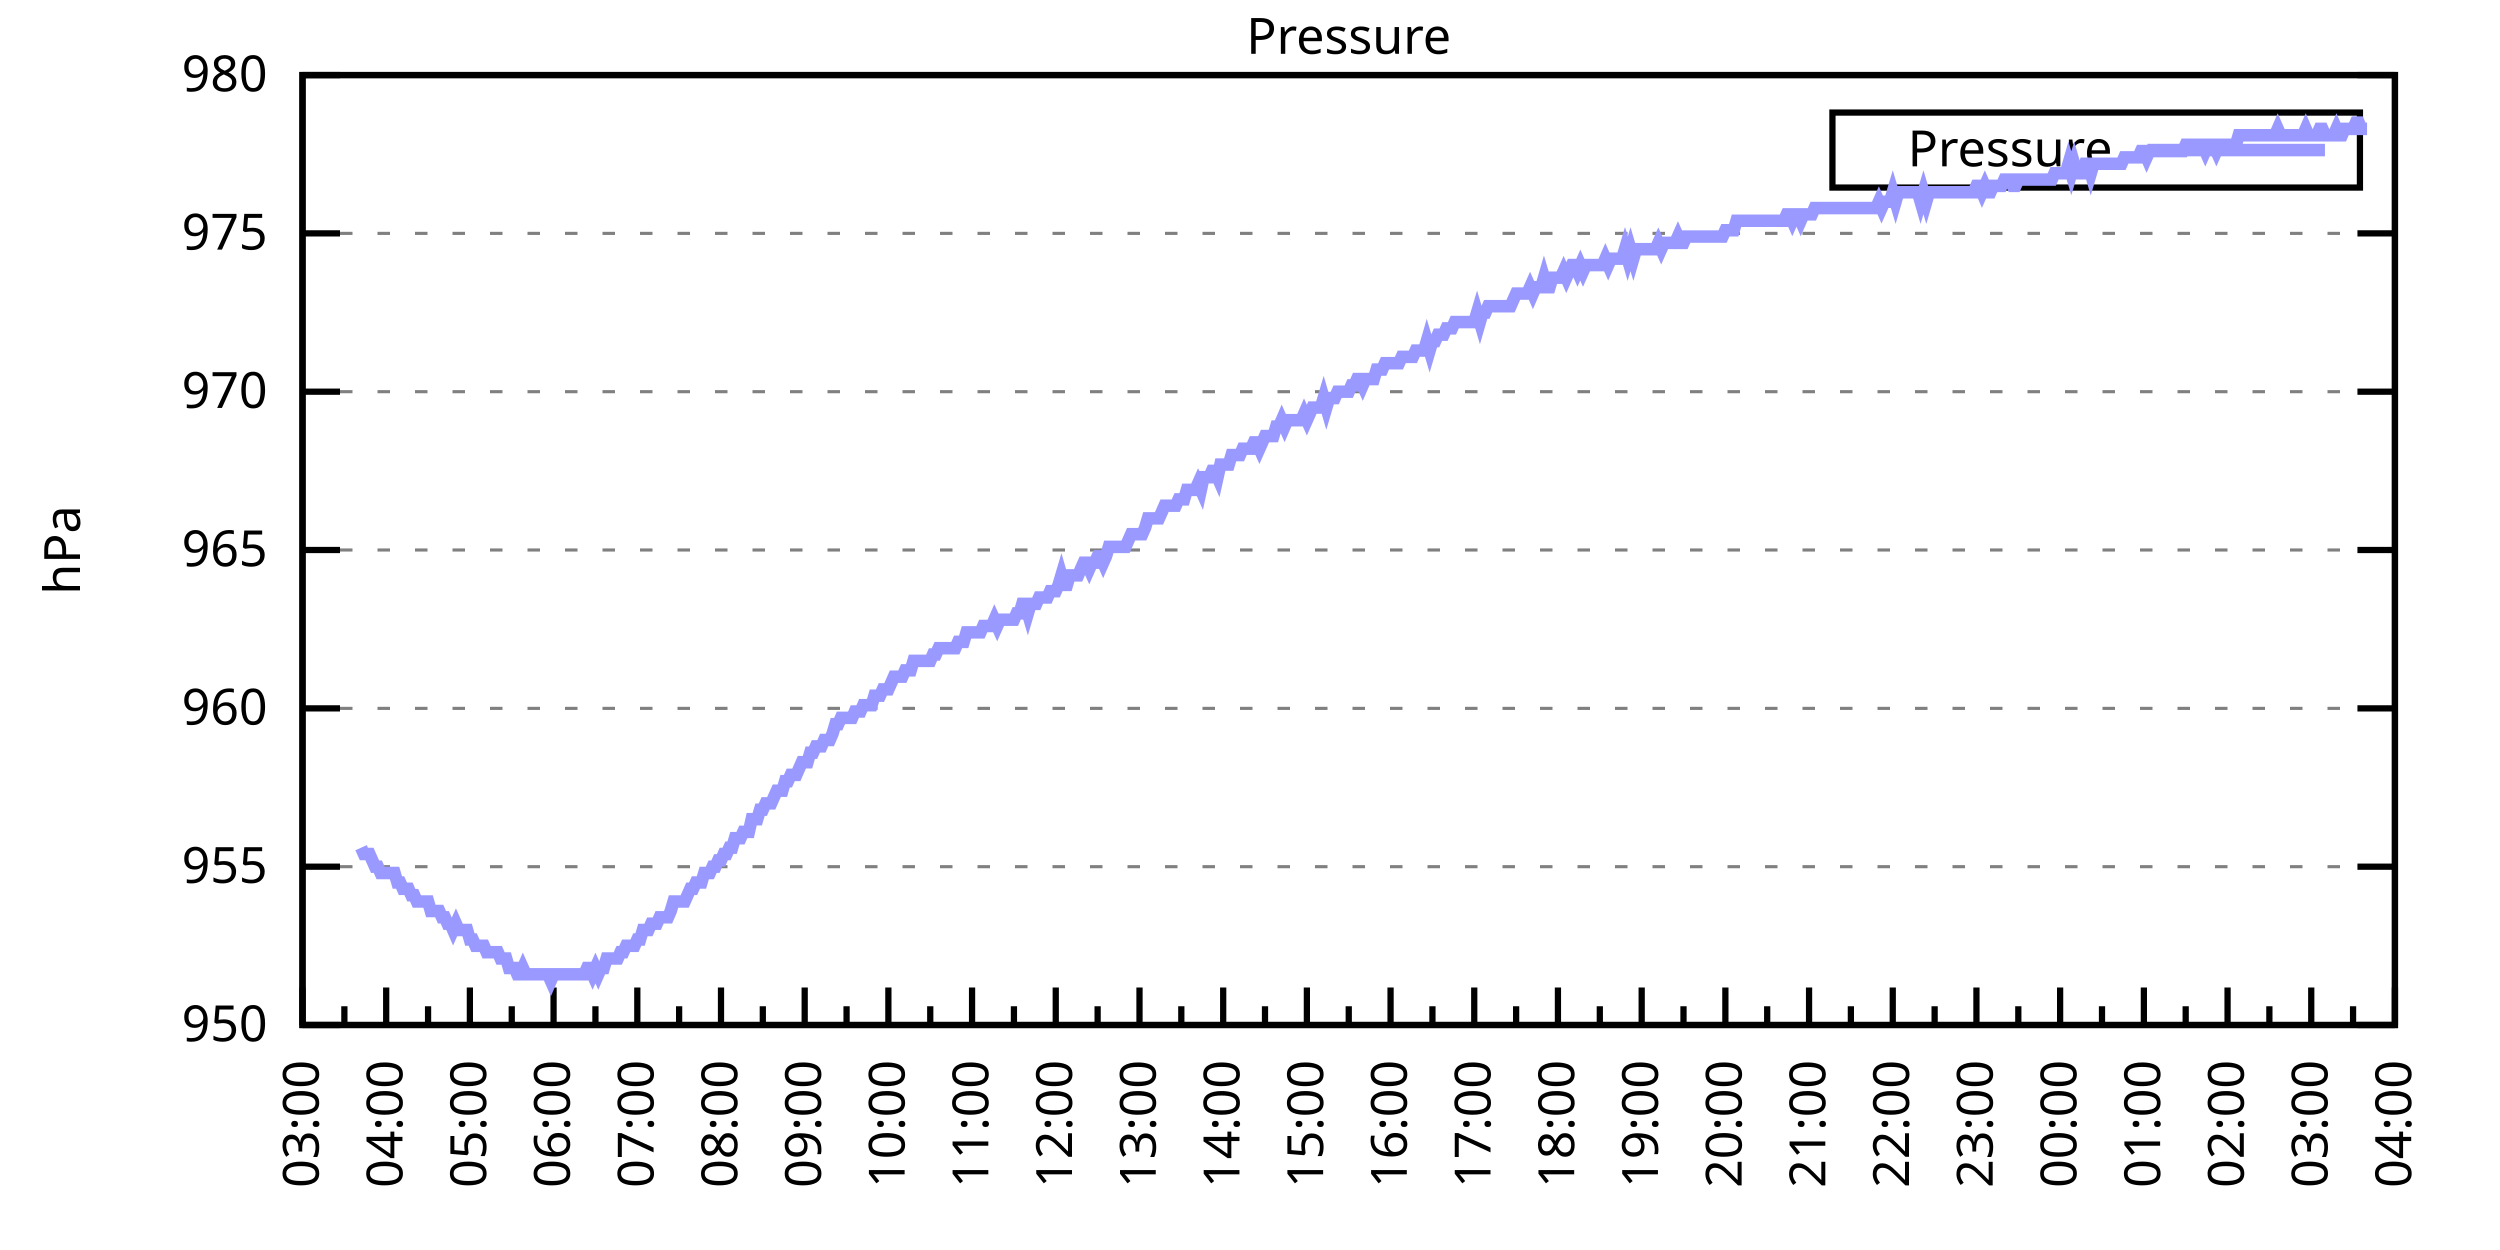
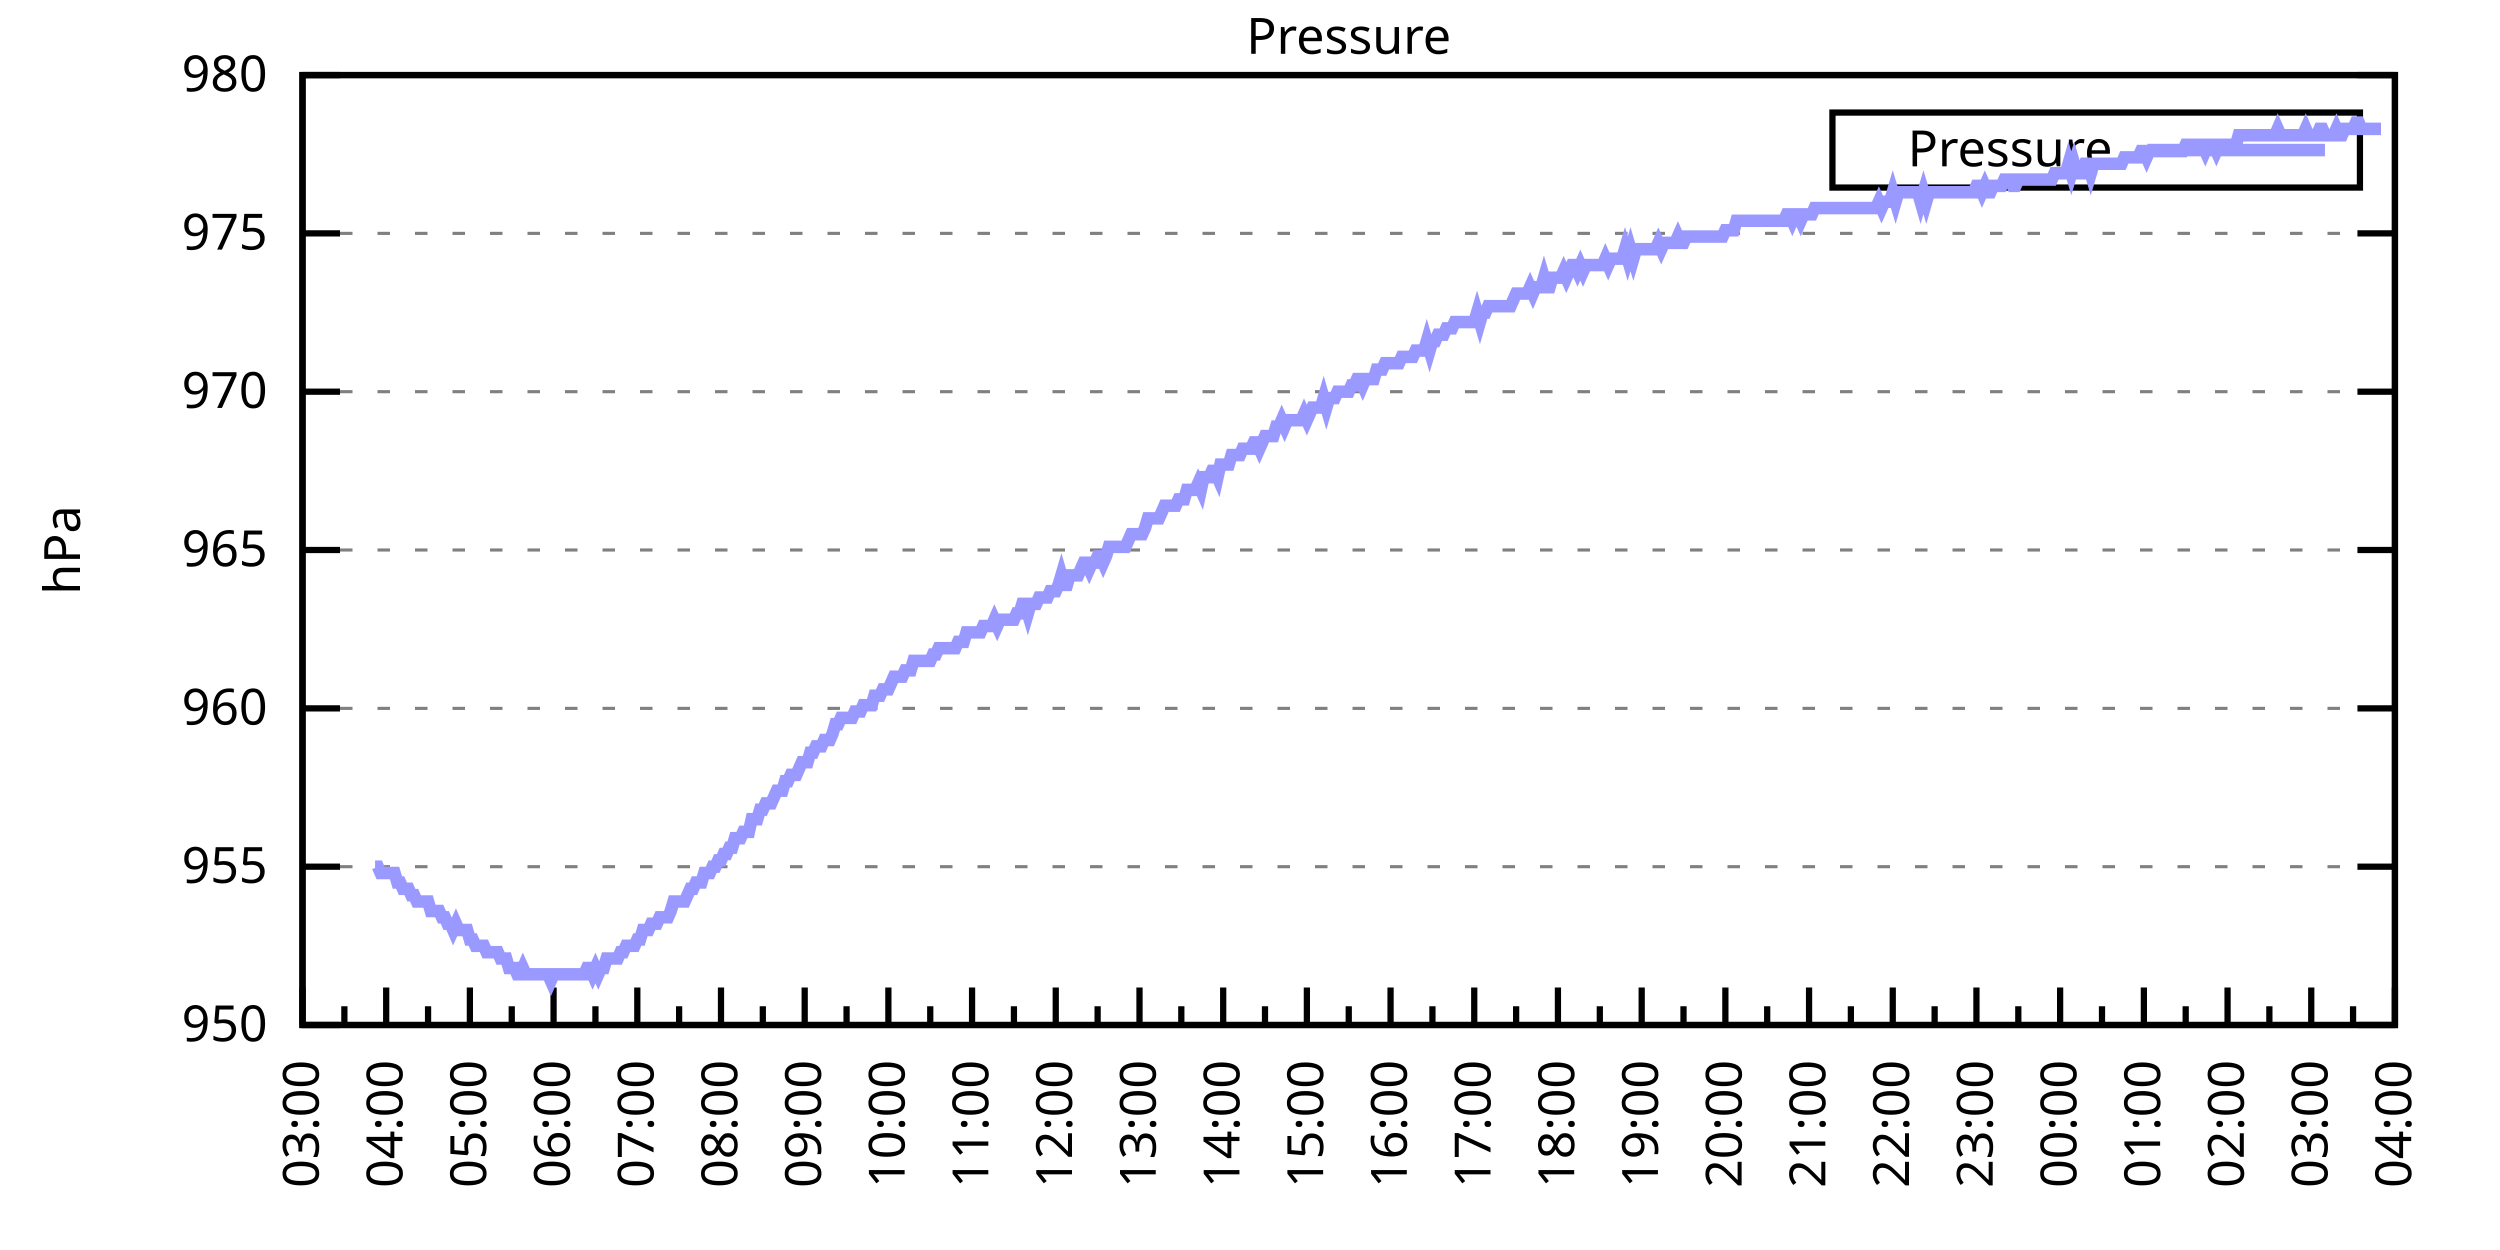
<svg xmlns="http://www.w3.org/2000/svg" xmlns:xlink="http://www.w3.org/1999/xlink" width="400" height="200" viewBox="0 0 400 200">
  <g id="gnuplot_canvas">
    <rect x="0" y="0" width="400" height="200" fill="none" />
    <defs>
      <circle id="gpDot" r="0.5" stroke-width="0.5" stroke="currentColor" />
      <path id="gpPt0" stroke-width="0.333" stroke="currentColor" d="M-1,0 h2 M0,-1 v2" />
      <path id="gpPt1" stroke-width="0.333" stroke="currentColor" d="M-1,-1 L1,1 M1,-1 L-1,1" />
      <path id="gpPt2" stroke-width="0.333" stroke="currentColor" d="M-1,0 L1,0 M0,-1 L0,1 M-1,-1 L1,1 M-1,1 L1,-1" />
      <rect id="gpPt3" stroke-width="0.333" stroke="currentColor" x="-1" y="-1" width="2" height="2" />
      <rect id="gpPt4" stroke-width="0.333" stroke="currentColor" fill="currentColor" x="-1" y="-1" width="2" height="2" />
      <circle id="gpPt5" stroke-width="0.333" stroke="currentColor" cx="0" cy="0" r="1" />
      <use xlink:href="#gpPt5" id="gpPt6" fill="currentColor" stroke="none" />
      <path id="gpPt7" stroke-width="0.333" stroke="currentColor" d="M0,-1.33 L-1.33,0.67 L1.33,0.67 z" />
      <use xlink:href="#gpPt7" id="gpPt8" fill="currentColor" stroke="none" />
      <use xlink:href="#gpPt7" id="gpPt9" stroke="currentColor" transform="rotate(180)" />
      <use xlink:href="#gpPt9" id="gpPt10" fill="currentColor" stroke="none" />
      <use xlink:href="#gpPt3" id="gpPt11" stroke="currentColor" transform="rotate(45)" />
      <use xlink:href="#gpPt11" id="gpPt12" fill="currentColor" stroke="none" />
      <path id="gpPt13" stroke-width="0.333" stroke="currentColor" d="M0,1.330 L1.265,0.411 L0.782,-1.067 L-0.782,-1.076 L-1.265,0.411 z" />
      <use xlink:href="#gpPt13" id="gpPt14" fill="currentColor" stroke="none" />
      <filter id="textbox" filterUnits="objectBoundingBox" x="0" y="0" height="1" width="1">
        <feFlood flood-color="white" flood-opacity="1" result="bgnd" />
        <feComposite in="SourceGraphic" in2="bgnd" operator="atop" />
      </filter>
      <filter id="greybox" filterUnits="objectBoundingBox" x="0" y="0" height="1" width="1">
        <feFlood flood-color="lightgrey" flood-opacity="1" result="grey" />
        <feComposite in="SourceGraphic" in2="grey" operator="atop" />
      </filter>
    </defs>
    <g fill="none" color="white" stroke="currentColor" stroke-width="1.00" stroke-linecap="butt" stroke-linejoin="miter">
</g>
    <g fill="none" color="black" stroke="currentColor" stroke-width="1.00" stroke-linecap="butt" stroke-linejoin="miter">
      <g stroke="none" shape-rendering="crispEdges">
        <polygon fill="rgb(255, 255, 255)" points="48.40,164.00 383.18,164.00 383.18,12.02 48.40,12.02 " />
      </g>
    </g>
    <g fill="none" color="black" stroke="currentColor" stroke-width="1.00" stroke-linecap="butt" stroke-linejoin="miter">
</g>
    <g fill="none" color="black" stroke="black" stroke-width="0.50" stroke-linecap="butt" stroke-linejoin="miter">
</g>
    <g fill="none" color="gray" stroke="currentColor" stroke-width="0.50" stroke-linecap="butt" stroke-linejoin="miter">
      <path stroke="gray" stroke-dasharray="2,4" class="gridline" d="M48.40,164.00 L383.19,164.00  " />
    </g>
    <g fill="none" color="gray" stroke="gray" stroke-width="1.00" stroke-linecap="butt" stroke-linejoin="miter">
</g>
    <g fill="none" color="black" stroke="currentColor" stroke-width="1.00" stroke-linecap="butt" stroke-linejoin="miter">
      <path stroke="black" d="M48.40,164.00 L54.40,164.00 M383.19,164.00 L377.19,164.00  " />
      <g transform="translate(42.80,166.60)" stroke="none" fill="black" font-family="Sans" font-size="8.00" text-anchor="end">
        <text>
          <tspan font-family="Sans"> 950</tspan>
        </text>
      </g>
    </g>
    <g fill="none" color="black" stroke="currentColor" stroke-width="1.00" stroke-linecap="butt" stroke-linejoin="miter">
</g>
    <g fill="none" color="black" stroke="black" stroke-width="0.50" stroke-linecap="butt" stroke-linejoin="miter">
</g>
    <g fill="none" color="gray" stroke="currentColor" stroke-width="0.50" stroke-linecap="butt" stroke-linejoin="miter">
      <path stroke="gray" stroke-dasharray="2,4" class="gridline" d="M48.40,138.67 L383.19,138.67  " />
    </g>
    <g fill="none" color="gray" stroke="gray" stroke-width="1.00" stroke-linecap="butt" stroke-linejoin="miter">
</g>
    <g fill="none" color="black" stroke="currentColor" stroke-width="1.00" stroke-linecap="butt" stroke-linejoin="miter">
      <path stroke="black" d="M48.40,138.67 L54.40,138.67 M383.19,138.67 L377.19,138.67  " />
      <g transform="translate(42.80,141.27)" stroke="none" fill="black" font-family="Sans" font-size="8.00" text-anchor="end">
        <text>
          <tspan font-family="Sans"> 955</tspan>
        </text>
      </g>
    </g>
    <g fill="none" color="black" stroke="currentColor" stroke-width="1.00" stroke-linecap="butt" stroke-linejoin="miter">
</g>
    <g fill="none" color="black" stroke="black" stroke-width="0.50" stroke-linecap="butt" stroke-linejoin="miter">
</g>
    <g fill="none" color="gray" stroke="currentColor" stroke-width="0.50" stroke-linecap="butt" stroke-linejoin="miter">
      <path stroke="gray" stroke-dasharray="2,4" class="gridline" d="M48.40,113.34 L383.19,113.34  " />
    </g>
    <g fill="none" color="gray" stroke="gray" stroke-width="1.00" stroke-linecap="butt" stroke-linejoin="miter">
</g>
    <g fill="none" color="black" stroke="currentColor" stroke-width="1.00" stroke-linecap="butt" stroke-linejoin="miter">
      <path stroke="black" d="M48.40,113.34 L54.40,113.34 M383.19,113.34 L377.19,113.34  " />
      <g transform="translate(42.80,115.94)" stroke="none" fill="black" font-family="Sans" font-size="8.00" text-anchor="end">
        <text>
          <tspan font-family="Sans"> 960</tspan>
        </text>
      </g>
    </g>
    <g fill="none" color="black" stroke="currentColor" stroke-width="1.00" stroke-linecap="butt" stroke-linejoin="miter">
</g>
    <g fill="none" color="black" stroke="black" stroke-width="0.50" stroke-linecap="butt" stroke-linejoin="miter">
</g>
    <g fill="none" color="gray" stroke="currentColor" stroke-width="0.50" stroke-linecap="butt" stroke-linejoin="miter">
      <path stroke="gray" stroke-dasharray="2,4" class="gridline" d="M48.40,88.00 L383.19,88.00  " />
    </g>
    <g fill="none" color="gray" stroke="gray" stroke-width="1.00" stroke-linecap="butt" stroke-linejoin="miter">
</g>
    <g fill="none" color="black" stroke="currentColor" stroke-width="1.00" stroke-linecap="butt" stroke-linejoin="miter">
      <path stroke="black" d="M48.40,88.00 L54.40,88.00 M383.19,88.00 L377.19,88.00  " />
      <g transform="translate(42.80,90.60)" stroke="none" fill="black" font-family="Sans" font-size="8.00" text-anchor="end">
        <text>
          <tspan font-family="Sans"> 965</tspan>
        </text>
      </g>
    </g>
    <g fill="none" color="black" stroke="currentColor" stroke-width="1.00" stroke-linecap="butt" stroke-linejoin="miter">
</g>
    <g fill="none" color="black" stroke="black" stroke-width="0.50" stroke-linecap="butt" stroke-linejoin="miter">
</g>
    <g fill="none" color="gray" stroke="currentColor" stroke-width="0.50" stroke-linecap="butt" stroke-linejoin="miter">
      <path stroke="gray" stroke-dasharray="2,4" class="gridline" d="M48.40,62.67 L383.19,62.67  " />
    </g>
    <g fill="none" color="gray" stroke="gray" stroke-width="1.00" stroke-linecap="butt" stroke-linejoin="miter">
</g>
    <g fill="none" color="black" stroke="currentColor" stroke-width="1.00" stroke-linecap="butt" stroke-linejoin="miter">
      <path stroke="black" d="M48.40,62.67 L54.40,62.67 M383.19,62.67 L377.19,62.67  " />
      <g transform="translate(42.80,65.27)" stroke="none" fill="black" font-family="Sans" font-size="8.00" text-anchor="end">
        <text>
          <tspan font-family="Sans"> 970</tspan>
        </text>
      </g>
    </g>
    <g fill="none" color="black" stroke="currentColor" stroke-width="1.00" stroke-linecap="butt" stroke-linejoin="miter">
</g>
    <g fill="none" color="black" stroke="black" stroke-width="0.50" stroke-linecap="butt" stroke-linejoin="miter">
</g>
    <g fill="none" color="gray" stroke="currentColor" stroke-width="0.50" stroke-linecap="butt" stroke-linejoin="miter">
      <path stroke="gray" stroke-dasharray="2,4" class="gridline" d="M48.40,37.34 L383.19,37.34  " />
    </g>
    <g fill="none" color="gray" stroke="gray" stroke-width="1.00" stroke-linecap="butt" stroke-linejoin="miter">
</g>
    <g fill="none" color="black" stroke="currentColor" stroke-width="1.00" stroke-linecap="butt" stroke-linejoin="miter">
      <path stroke="black" d="M48.40,37.34 L54.40,37.34 M383.19,37.34 L377.19,37.34  " />
      <g transform="translate(42.80,39.94)" stroke="none" fill="black" font-family="Sans" font-size="8.00" text-anchor="end">
        <text>
          <tspan font-family="Sans"> 975</tspan>
        </text>
      </g>
    </g>
    <g fill="none" color="black" stroke="currentColor" stroke-width="1.00" stroke-linecap="butt" stroke-linejoin="miter">
</g>
    <g fill="none" color="black" stroke="black" stroke-width="0.50" stroke-linecap="butt" stroke-linejoin="miter">
</g>
    <g fill="none" color="gray" stroke="currentColor" stroke-width="0.50" stroke-linecap="butt" stroke-linejoin="miter">
      <path stroke="gray" stroke-dasharray="2,4" class="gridline" d="M48.40,12.01 L383.19,12.01  " />
    </g>
    <g fill="none" color="gray" stroke="gray" stroke-width="1.00" stroke-linecap="butt" stroke-linejoin="miter">
</g>
    <g fill="none" color="black" stroke="currentColor" stroke-width="1.00" stroke-linecap="butt" stroke-linejoin="miter">
      <path stroke="black" d="M48.40,12.01 L54.40,12.01 M383.19,12.01 L377.19,12.01  " />
      <g transform="translate(42.80,14.61)" stroke="none" fill="black" font-family="Sans" font-size="8.00" text-anchor="end">
        <text>
          <tspan font-family="Sans"> 980</tspan>
        </text>
      </g>
    </g>
    <g fill="none" color="black" stroke="currentColor" stroke-width="1.00" stroke-linecap="butt" stroke-linejoin="miter">
      <path stroke="black" d="M48.40,164.00 L48.40,158.00  " />
      <g transform="translate(51.00,169.60) rotate(270)" stroke="none" fill="black" font-family="Sans" font-size="8.00" text-anchor="end">
        <text>
          <tspan font-family="Sans">03:00</tspan>
        </text>
      </g>
    </g>
    <g fill="none" color="black" stroke="currentColor" stroke-width="1.00" stroke-linecap="butt" stroke-linejoin="miter">
      <path stroke="black" d="M55.10,164.00 L55.10,161.00 M61.79,164.00 L61.79,158.00  " />
      <g transform="translate(64.39,169.60) rotate(270)" stroke="none" fill="black" font-family="Sans" font-size="8.00" text-anchor="end">
        <text>
          <tspan font-family="Sans">04:00</tspan>
        </text>
      </g>
    </g>
    <g fill="none" color="black" stroke="currentColor" stroke-width="1.00" stroke-linecap="butt" stroke-linejoin="miter">
      <path stroke="black" d="M68.49,164.00 L68.49,161.00 M75.18,164.00 L75.18,158.00  " />
      <g transform="translate(77.78,169.60) rotate(270)" stroke="none" fill="black" font-family="Sans" font-size="8.00" text-anchor="end">
        <text>
          <tspan font-family="Sans">05:00</tspan>
        </text>
      </g>
    </g>
    <g fill="none" color="black" stroke="currentColor" stroke-width="1.00" stroke-linecap="butt" stroke-linejoin="miter">
      <path stroke="black" d="M81.88,164.00 L81.88,161.00 M88.57,164.00 L88.57,158.00  " />
      <g transform="translate(91.17,169.60) rotate(270)" stroke="none" fill="black" font-family="Sans" font-size="8.00" text-anchor="end">
        <text>
          <tspan font-family="Sans">06:00</tspan>
        </text>
      </g>
    </g>
    <g fill="none" color="black" stroke="currentColor" stroke-width="1.00" stroke-linecap="butt" stroke-linejoin="miter">
      <path stroke="black" d="M95.27,164.00 L95.27,161.00 M101.97,164.00 L101.97,158.00  " />
      <g transform="translate(104.57,169.60) rotate(270)" stroke="none" fill="black" font-family="Sans" font-size="8.00" text-anchor="end">
        <text>
          <tspan font-family="Sans">07:00</tspan>
        </text>
      </g>
    </g>
    <g fill="none" color="black" stroke="currentColor" stroke-width="1.00" stroke-linecap="butt" stroke-linejoin="miter">
      <path stroke="black" d="M108.66,164.00 L108.66,161.00 M115.36,164.00 L115.36,158.00  " />
      <g transform="translate(117.96,169.60) rotate(270)" stroke="none" fill="black" font-family="Sans" font-size="8.00" text-anchor="end">
        <text>
          <tspan font-family="Sans">08:00</tspan>
        </text>
      </g>
    </g>
    <g fill="none" color="black" stroke="currentColor" stroke-width="1.00" stroke-linecap="butt" stroke-linejoin="miter">
      <path stroke="black" d="M122.05,164.00 L122.05,161.00 M128.75,164.00 L128.75,158.00  " />
      <g transform="translate(131.35,169.60) rotate(270)" stroke="none" fill="black" font-family="Sans" font-size="8.00" text-anchor="end">
        <text>
          <tspan font-family="Sans">09:00</tspan>
        </text>
      </g>
    </g>
    <g fill="none" color="black" stroke="currentColor" stroke-width="1.00" stroke-linecap="butt" stroke-linejoin="miter">
      <path stroke="black" d="M135.45,164.00 L135.45,161.00 M142.14,164.00 L142.14,158.00  " />
      <g transform="translate(144.74,169.60) rotate(270)" stroke="none" fill="black" font-family="Sans" font-size="8.00" text-anchor="end">
        <text>
          <tspan font-family="Sans">10:00</tspan>
        </text>
      </g>
    </g>
    <g fill="none" color="black" stroke="currentColor" stroke-width="1.00" stroke-linecap="butt" stroke-linejoin="miter">
      <path stroke="black" d="M148.84,164.00 L148.84,161.00 M155.53,164.00 L155.53,158.00  " />
      <g transform="translate(158.13,169.60) rotate(270)" stroke="none" fill="black" font-family="Sans" font-size="8.00" text-anchor="end">
        <text>
          <tspan font-family="Sans">11:00</tspan>
        </text>
      </g>
    </g>
    <g fill="none" color="black" stroke="currentColor" stroke-width="1.00" stroke-linecap="butt" stroke-linejoin="miter">
      <path stroke="black" d="M162.23,164.00 L162.23,161.00 M168.92,164.00 L168.92,158.00  " />
      <g transform="translate(171.52,169.60) rotate(270)" stroke="none" fill="black" font-family="Sans" font-size="8.00" text-anchor="end">
        <text>
          <tspan font-family="Sans">12:00</tspan>
        </text>
      </g>
    </g>
    <g fill="none" color="black" stroke="currentColor" stroke-width="1.00" stroke-linecap="butt" stroke-linejoin="miter">
      <path stroke="black" d="M175.62,164.00 L175.62,161.00 M182.32,164.00 L182.32,158.00  " />
      <g transform="translate(184.92,169.60) rotate(270)" stroke="none" fill="black" font-family="Sans" font-size="8.00" text-anchor="end">
        <text>
          <tspan font-family="Sans">13:00</tspan>
        </text>
      </g>
    </g>
    <g fill="none" color="black" stroke="currentColor" stroke-width="1.00" stroke-linecap="butt" stroke-linejoin="miter">
      <path stroke="black" d="M189.01,164.00 L189.01,161.00 M195.71,164.00 L195.71,158.00  " />
      <g transform="translate(198.31,169.60) rotate(270)" stroke="none" fill="black" font-family="Sans" font-size="8.00" text-anchor="end">
        <text>
          <tspan font-family="Sans">14:00</tspan>
        </text>
      </g>
    </g>
    <g fill="none" color="black" stroke="currentColor" stroke-width="1.00" stroke-linecap="butt" stroke-linejoin="miter">
      <path stroke="black" d="M202.40,164.00 L202.40,161.00 M209.10,164.00 L209.10,158.00  " />
      <g transform="translate(211.70,169.60) rotate(270)" stroke="none" fill="black" font-family="Sans" font-size="8.00" text-anchor="end">
        <text>
          <tspan font-family="Sans">15:00</tspan>
        </text>
      </g>
    </g>
    <g fill="none" color="black" stroke="currentColor" stroke-width="1.00" stroke-linecap="butt" stroke-linejoin="miter">
      <path stroke="black" d="M215.80,164.00 L215.80,161.00 M222.49,164.00 L222.49,158.00  " />
      <g transform="translate(225.09,169.60) rotate(270)" stroke="none" fill="black" font-family="Sans" font-size="8.00" text-anchor="end">
        <text>
          <tspan font-family="Sans">16:00</tspan>
        </text>
      </g>
    </g>
    <g fill="none" color="black" stroke="currentColor" stroke-width="1.00" stroke-linecap="butt" stroke-linejoin="miter">
      <path stroke="black" d="M229.19,164.00 L229.19,161.00 M235.88,164.00 L235.88,158.00  " />
      <g transform="translate(238.48,169.60) rotate(270)" stroke="none" fill="black" font-family="Sans" font-size="8.00" text-anchor="end">
        <text>
          <tspan font-family="Sans">17:00</tspan>
        </text>
      </g>
    </g>
    <g fill="none" color="black" stroke="currentColor" stroke-width="1.00" stroke-linecap="butt" stroke-linejoin="miter">
      <path stroke="black" d="M242.58,164.00 L242.58,161.00 M249.27,164.00 L249.27,158.00  " />
      <g transform="translate(251.87,169.60) rotate(270)" stroke="none" fill="black" font-family="Sans" font-size="8.00" text-anchor="end">
        <text>
          <tspan font-family="Sans">18:00</tspan>
        </text>
      </g>
    </g>
    <g fill="none" color="black" stroke="currentColor" stroke-width="1.00" stroke-linecap="butt" stroke-linejoin="miter">
      <path stroke="black" d="M255.97,164.00 L255.97,161.00 M262.67,164.00 L262.67,158.00  " />
      <g transform="translate(265.27,169.60) rotate(270)" stroke="none" fill="black" font-family="Sans" font-size="8.00" text-anchor="end">
        <text>
          <tspan font-family="Sans">19:00</tspan>
        </text>
      </g>
    </g>
    <g fill="none" color="black" stroke="currentColor" stroke-width="1.00" stroke-linecap="butt" stroke-linejoin="miter">
      <path stroke="black" d="M269.36,164.00 L269.36,161.00 M276.06,164.00 L276.06,158.00  " />
      <g transform="translate(278.66,169.60) rotate(270)" stroke="none" fill="black" font-family="Sans" font-size="8.00" text-anchor="end">
        <text>
          <tspan font-family="Sans">20:00</tspan>
        </text>
      </g>
    </g>
    <g fill="none" color="black" stroke="currentColor" stroke-width="1.00" stroke-linecap="butt" stroke-linejoin="miter">
      <path stroke="black" d="M282.75,164.00 L282.75,161.00 M289.45,164.00 L289.45,158.00  " />
      <g transform="translate(292.05,169.60) rotate(270)" stroke="none" fill="black" font-family="Sans" font-size="8.00" text-anchor="end">
        <text>
          <tspan font-family="Sans">21:00</tspan>
        </text>
      </g>
    </g>
    <g fill="none" color="black" stroke="currentColor" stroke-width="1.00" stroke-linecap="butt" stroke-linejoin="miter">
      <path stroke="black" d="M296.14,164.00 L296.14,161.00 M302.84,164.00 L302.84,158.00  " />
      <g transform="translate(305.44,169.60) rotate(270)" stroke="none" fill="black" font-family="Sans" font-size="8.00" text-anchor="end">
        <text>
          <tspan font-family="Sans">22:00</tspan>
        </text>
      </g>
    </g>
    <g fill="none" color="black" stroke="currentColor" stroke-width="1.00" stroke-linecap="butt" stroke-linejoin="miter">
      <path stroke="black" d="M309.54,164.00 L309.54,161.00 M316.23,164.00 L316.23,158.00  " />
      <g transform="translate(318.83,169.60) rotate(270)" stroke="none" fill="black" font-family="Sans" font-size="8.00" text-anchor="end">
        <text>
          <tspan font-family="Sans">23:00</tspan>
        </text>
      </g>
    </g>
    <g fill="none" color="black" stroke="currentColor" stroke-width="1.00" stroke-linecap="butt" stroke-linejoin="miter">
      <path stroke="black" d="M322.93,164.00 L322.93,161.00 M329.62,164.00 L329.62,158.00  " />
      <g transform="translate(332.22,169.60) rotate(270)" stroke="none" fill="black" font-family="Sans" font-size="8.00" text-anchor="end">
        <text>
          <tspan font-family="Sans">00:00</tspan>
        </text>
      </g>
    </g>
    <g fill="none" color="black" stroke="currentColor" stroke-width="1.00" stroke-linecap="butt" stroke-linejoin="miter">
      <path stroke="black" d="M336.32,164.00 L336.32,161.00 M343.02,164.00 L343.02,158.00  " />
      <g transform="translate(345.62,169.60) rotate(270)" stroke="none" fill="black" font-family="Sans" font-size="8.00" text-anchor="end">
        <text>
          <tspan font-family="Sans">01:00</tspan>
        </text>
      </g>
    </g>
    <g fill="none" color="black" stroke="currentColor" stroke-width="1.00" stroke-linecap="butt" stroke-linejoin="miter">
      <path stroke="black" d="M349.71,164.00 L349.71,161.00 M356.41,164.00 L356.41,158.00  " />
      <g transform="translate(359.01,169.60) rotate(270)" stroke="none" fill="black" font-family="Sans" font-size="8.00" text-anchor="end">
        <text>
          <tspan font-family="Sans">02:00</tspan>
        </text>
      </g>
    </g>
    <g fill="none" color="black" stroke="currentColor" stroke-width="1.00" stroke-linecap="butt" stroke-linejoin="miter">
      <path stroke="black" d="M363.10,164.00 L363.10,161.00 M369.80,164.00 L369.80,158.00  " />
      <g transform="translate(372.40,169.60) rotate(270)" stroke="none" fill="black" font-family="Sans" font-size="8.00" text-anchor="end">
        <text>
          <tspan font-family="Sans">03:00</tspan>
        </text>
      </g>
    </g>
    <g fill="none" color="black" stroke="currentColor" stroke-width="1.00" stroke-linecap="butt" stroke-linejoin="miter">
      <path stroke="black" d="M376.49,164.00 L376.49,161.00 M383.19,164.00 L383.19,158.00  " />
      <g transform="translate(385.79,169.60) rotate(270)" stroke="none" fill="black" font-family="Sans" font-size="8.00" text-anchor="end">
        <text>
          <tspan font-family="Sans">04:00</tspan>
        </text>
      </g>
    </g>
    <g fill="none" color="black" stroke="currentColor" stroke-width="1.00" stroke-linecap="butt" stroke-linejoin="miter">
</g>
    <g fill="none" color="black" stroke="currentColor" stroke-width="1.00" stroke-linecap="butt" stroke-linejoin="miter">
      <path stroke="black" d="M48.40,12.01 L48.40,164.00 L383.19,164.00 L383.19,12.01 L48.40,12.01 Z  " />
    </g>
    <g fill="none" color="black" stroke="currentColor" stroke-width="1.00" stroke-linecap="butt" stroke-linejoin="miter">
      <g transform="translate(12.80,88.01) rotate(270)" stroke="none" fill="black" font-family="Sans" font-size="8.00" text-anchor="middle">
        <text>
          <tspan font-family="Sans">hPa</tspan>
        </text>
      </g>
    </g>
    <g fill="none" color="black" stroke="currentColor" stroke-width="1.00" stroke-linecap="butt" stroke-linejoin="miter">
</g>
    <g fill="none" color="black" stroke="currentColor" stroke-width="1.00" stroke-linecap="butt" stroke-linejoin="miter">
      <path stroke="black" d="M293.19,30.01 L293.19,18.01 L377.59,18.01 L377.59,30.01 L293.19,30.01 Z  " />
    </g>
    <g id="Pressure_plot_1">
      <g fill="none" color="white" stroke="black" stroke-width="2.00" stroke-linecap="butt" stroke-linejoin="miter">
</g>
      <g fill="none" color="black" stroke="currentColor" stroke-width="2.00" stroke-linecap="butt" stroke-linejoin="miter">
        <g transform="translate(337.99,26.61)" stroke="none" fill="black" font-family="Sans" font-size="8.00" text-anchor="end">
          <text>
            <tspan font-family="Sans">Pressure</tspan>
          </text>
        </g>
      </g>
      <g fill="none" color="black" stroke="currentColor" stroke-width="2.00" stroke-linecap="butt" stroke-linejoin="miter">
-         <path stroke="rgb(153, 153, 255)" d="M343.59,24.01 L371.99,24.01 M57.77,135.63 L58.22,136.64 L58.67,136.64 L59.11,136.64 L59.56,137.66 L60.01,138.67   L60.45,138.67 L60.90,139.68 L61.35,139.68 L61.79,139.68 L62.24,139.68 L62.68,139.68 L63.13,139.68 L63.58,141.20   L64.02,141.20 L64.47,142.21 L64.92,142.21 L65.36,142.21 L65.81,143.23 L66.26,143.23 L66.70,144.24 L67.15,144.24   L67.59,144.24 L68.04,144.24 L68.49,144.24 L68.93,145.76 L69.38,145.76 L69.83,145.76 L70.27,145.76 L70.72,146.77   L71.17,146.77 L71.61,147.79 L72.06,147.79 L72.50,148.80 L72.95,147.79 L73.40,148.80 L73.84,148.80 L74.29,148.80   L74.74,148.80 L75.18,150.32 L75.63,150.32 L76.08,151.33 L76.52,151.33 L76.97,151.33 L77.42,151.33 L77.86,152.35   L78.31,152.35 L78.75,152.35 L79.20,152.35 L79.65,152.35 L80.09,153.36 L80.54,153.36 L80.99,153.36 L81.43,154.88   L81.88,154.88 L82.33,154.88 L82.77,155.89 L83.22,155.89 L83.66,154.88 L84.11,155.89 L84.56,155.89 L85.00,155.89   L85.45,155.89 L85.90,155.89 L86.34,155.89 L86.79,155.89 L87.24,155.89 L87.68,155.89 L88.13,156.91 L88.57,155.89   L89.02,155.89 L89.47,155.89 L89.91,155.89 L90.36,155.89 L90.81,155.89 L91.25,155.89 L91.70,155.89 L92.15,155.89   L92.59,155.89 L93.04,155.89 L93.49,155.89 L93.93,154.88 L94.38,154.88 L94.82,155.89 L95.27,154.88 L95.72,155.89   L96.16,154.88 L96.61,154.88 L97.06,153.36 L97.50,153.36 L97.95,153.36 L98.40,153.36 L98.84,153.36 L99.29,152.35   L99.73,152.35 L100.18,151.33 L100.63,151.33 L101.07,151.33 L101.52,151.33 L101.97,150.32 L102.41,150.32 L102.86,148.80   L103.31,148.80 L103.75,148.80 L104.20,147.79 L104.64,147.79 L105.09,147.79 L105.54,146.77 L105.98,146.77 L106.43,146.77   L106.88,146.77 L107.32,145.76 L107.77,144.24 L108.22,144.24 L108.66,144.24 L109.11,144.24 L109.55,144.24 L110.00,143.23   L110.45,142.21 L110.89,142.21 L111.34,141.20 L111.79,141.20 L112.23,141.20 L112.68,139.68 L113.13,139.68 L113.57,139.68   L114.02,138.67 L114.47,138.67 L114.91,137.66 L115.36,137.66 L115.80,136.64 L116.25,136.64 L116.70,135.63 L117.14,135.63   L117.59,134.11 L118.04,134.11 L118.48,134.11 L118.93,133.10 L119.38,133.10 L119.82,133.10 L120.27,131.07 L120.71,131.07   L121.16,131.07 L121.61,129.55 L122.05,129.55 L122.50,128.54 L122.95,128.54 L123.39,128.54 L123.84,127.52 L124.29,126.51   L124.73,126.51 L125.18,126.51 L125.62,124.99 L126.07,124.99 L126.52,123.98 L126.96,123.98 L127.41,123.98 L127.86,122.96   L128.30,121.95 L128.75,121.95 L129.20,121.95 L129.64,120.43 L130.09,120.43 L130.54,119.42 L130.98,119.42 L131.43,119.42   L131.87,118.40 L132.32,118.40 L132.77,118.40 L133.21,117.39 L133.66,115.87 L134.11,115.87 L134.55,114.86 L135.00,114.86   L135.45,114.86 L135.89,114.86 L136.34,114.86 L136.78,113.84 L137.23,113.84 L137.68,113.84 L138.12,112.83 L138.57,112.83   L139.02,112.83 L139.46,112.83 L139.91,111.31 L140.36,111.31 L140.80,111.31 L141.25,110.30 L141.69,110.30 L142.14,110.30   L142.59,109.28 L143.03,108.27 L143.48,108.27 L143.93,108.27 L144.37,108.27 L144.82,107.26 L145.27,107.26 L145.71,107.26   L146.16,105.74 L146.61,105.74 L147.05,105.74 L147.50,105.74 L147.94,105.74 L148.39,105.74 L148.84,105.74 L149.28,104.72   L149.73,104.72 L150.18,103.71 L150.62,103.71 L151.07,103.71 L151.52,103.71 L151.96,103.71 L152.41,103.71 L152.85,103.71   L153.30,102.70 L153.75,102.70 L154.19,102.70 L154.64,101.18 L155.09,101.18 L155.53,101.18 L155.98,101.18 L156.43,101.18   L156.87,101.18 L157.32,100.16 L157.76,100.16 L158.21,100.16 L158.66,100.16 L159.10,99.15 L159.55,100.16 L160.00,99.15   L160.44,99.15 L160.89,99.15 L161.34,99.15 L161.78,99.15 L162.23,99.15 L162.67,98.14 L163.12,98.14 L163.57,96.62   L164.01,96.62 L164.46,98.14 L164.91,96.62 L165.35,96.62 L165.80,96.62 L166.25,95.60 L166.69,95.60 L167.14,95.60   L167.59,95.60 L168.03,94.59 L168.48,94.59 L168.92,94.59 L169.37,93.58 L169.82,92.06 L170.26,93.58 L170.71,93.58   L171.16,92.06 L171.60,92.06 L172.05,92.06 L172.50,92.06 L172.94,91.04 L173.39,90.03 L173.83,90.03 L174.28,91.04   L174.73,90.03 L175.17,90.03 L175.62,89.02 L176.07,89.02 L176.51,90.03 L176.96,89.02 L177.41,87.50 L177.85,87.50   L178.30,87.50 L178.74,87.50 L179.19,87.50 L179.64,87.50 L180.08,87.50 L180.53,86.49 L180.98,85.47 L181.42,85.47   L181.87,85.47 L182.32,85.47 L182.76,85.47 L183.21,84.46 L183.66,82.94 L184.10,82.94 L184.55,82.94 L184.99,82.94   L185.44,82.94 L185.89,81.93 L186.33,80.91 L186.78,80.91 L187.23,80.91 L187.67,80.91 L188.12,80.91 L188.57,79.90   L189.01,79.90 L189.46,79.90 L189.90,78.38 L190.35,78.38 L190.80,78.38 L191.24,78.38 L191.69,77.37 L192.14,78.38   L192.58,76.35 L193.03,76.35 L193.48,76.35 L193.92,75.34 L194.37,75.34 L194.81,76.35 L195.26,74.33 L195.71,74.33   L196.15,74.33 L196.60,74.33 L197.05,72.81 L197.49,72.81 L197.94,72.81 L198.39,72.81 L198.83,71.79 L199.28,71.79   L199.73,71.79 L200.17,71.79 L200.62,70.78 L201.06,70.78 L201.51,71.79 L201.96,70.78 L202.40,69.77 L202.85,69.77   L203.30,69.77 L203.74,69.77 L204.19,68.25 L204.64,68.25 L205.08,67.23 L205.53,68.25 L205.97,67.23 L206.42,67.23   L206.87,67.23 L207.31,67.23 L207.76,67.23 L208.21,67.23 L208.65,66.22 L209.10,67.23 L209.55,66.22 L209.99,65.21   L210.44,65.21 L210.88,65.21 L211.33,65.21 L211.78,63.69 L212.22,65.21 L212.67,63.69 L213.12,63.69 L213.56,63.69   L214.01,62.67 L214.46,62.67 L214.90,62.67 L215.35,62.67 L215.80,62.67 L216.24,61.66 L216.69,61.66 L217.13,60.65   L217.58,60.65 L218.03,61.66 L218.47,60.65 L218.92,60.65 L219.37,60.65 L219.81,60.65 L220.26,59.13 L220.71,59.13   L221.15,59.13 L221.60,58.11 L222.04,58.11 L222.49,58.11 L222.94,58.11 L223.38,58.11 L223.83,58.11 L224.28,57.10   L224.72,57.10 L225.17,57.10 L225.62,57.10 L226.06,57.10 L226.51,56.09 L226.95,56.09 L227.40,56.09 L227.85,56.09   L228.29,54.57 L228.74,56.09 L229.19,54.57 L229.63,54.57 L230.08,53.55 L230.53,53.55 L230.97,53.55 L231.42,52.54   L231.86,52.54 L232.31,52.54 L232.76,51.53 L233.20,51.53 L233.65,51.53 L234.10,51.53 L234.54,51.53 L234.99,51.53   L235.44,51.53 L235.88,51.53 L236.33,50.01 L236.78,51.53 L237.22,50.01 L237.67,50.01 L238.11,48.99 L238.56,48.99   L239.01,48.99 L239.45,48.99 L239.90,48.99 L240.35,48.99 L240.79,48.99 L241.24,48.99 L241.69,48.99 L242.13,47.98   L242.58,46.97 L243.02,46.97 L243.47,46.97 L243.92,46.97 L244.36,46.97 L244.81,45.95 L245.26,46.97 L245.70,45.95   L246.15,45.95 L246.60,45.95 L247.04,44.43 L247.49,45.95 L247.93,45.95 L248.38,44.43 L248.83,44.43 L249.27,44.43   L249.72,44.43 L250.17,43.42 L250.61,44.43 L251.06,43.42 L251.51,42.41 L251.95,42.41 L252.40,43.42 L252.85,42.41   L253.29,43.42 L253.74,42.41 L254.18,42.41 L254.63,42.41 L255.08,42.41 L255.52,42.41 L255.97,42.41 L256.42,42.41   L256.86,41.39 L257.31,42.41 L257.76,41.39 L258.20,41.39 L258.65,41.39 L259.09,41.39 L259.54,41.39 L259.99,39.87   L260.43,41.39 L260.88,39.87 L261.33,41.39 L261.77,39.87 L262.22,39.87 L262.67,39.87 L263.11,39.87 L263.56,39.87   L264.00,39.87 L264.45,39.87 L264.90,39.87 L265.34,38.86 L265.79,39.87 L266.24,38.86 L266.68,38.86 L267.13,38.86   L267.58,38.86 L268.02,38.86 L268.47,37.85 L268.92,38.86 L269.36,38.86 L269.81,37.85 L270.25,37.85 L270.70,37.85   L271.15,37.85 L271.59,37.85 L272.04,37.85 L272.49,37.85 L272.93,37.85 L273.38,37.85 L273.83,37.85 L274.27,37.85   L274.72,37.85 L275.16,37.85 L275.61,37.85 L276.06,36.84 L276.50,36.84 L276.95,36.84 L277.40,36.84 L277.84,35.32   L278.29,35.32 L278.74,35.32 L279.18,35.32 L279.63,35.32 L280.07,35.32 L280.52,35.32 L280.97,35.32 L281.41,35.32   L281.86,35.32 L282.31,35.32 L282.75,35.32 L283.20,35.32 L283.65,35.32 L284.09,35.32 L284.54,35.32 L284.98,35.32   L285.43,35.32 L285.88,34.30 L286.32,34.30 L286.77,35.32 L287.22,34.30 L287.66,34.30 L288.11,35.32 L288.56,34.30   L289.00,34.30 L289.45,34.30 L289.90,34.30 L290.34,33.29 L290.79,33.29 L291.23,33.29 L291.68,33.29 L292.13,33.29   L292.57,33.29 L293.02,33.29 L293.47,33.29 L293.91,33.29 L294.36,33.29 L294.81,33.29 L295.25,33.29 L295.70,33.29   L296.14,33.29 L296.59,33.29 L297.04,33.29 L297.48,33.29 L297.93,33.29 L298.38,33.29 L298.82,33.29 L299.27,33.29   L299.72,33.29 L300.16,33.29 L300.61,32.28 L301.05,33.29 L301.50,32.28 L301.95,32.28 L302.39,32.28 L302.84,30.76   L303.29,32.28 L303.73,30.76 L304.18,30.76 L304.63,30.76 L305.07,30.76 L305.52,30.76 L305.97,30.76 L306.41,30.76   L306.86,30.76 L307.30,32.28 L307.75,30.76 L308.20,32.28 L308.64,30.76 L309.09,30.76 L309.54,30.76 L309.98,30.76   L310.43,30.76 L310.88,30.76 L311.32,30.76 L311.77,30.76 L312.21,30.76 L312.66,30.76 L313.11,30.76 L313.55,30.76   L314.00,30.76 L314.45,30.76 L314.89,30.76 L315.34,30.76 L315.79,30.76 L316.23,29.74 L316.68,29.74 L317.12,30.76   L317.57,29.74 L318.02,30.76 L318.46,30.76 L318.91,29.74 L319.36,29.74 L319.80,29.74 L320.25,29.74 L320.70,28.73   L321.14,28.73 L321.59,28.73 L322.04,29.74 L322.48,29.74 L322.93,28.73 L323.37,28.73 L323.82,28.73 L324.27,28.73   L324.71,28.73 L325.16,28.73 L325.61,28.73 L326.05,28.73 L326.50,28.73 L326.95,28.73 L327.39,28.73 L327.84,28.73   L328.28,28.73 L328.73,27.72 L329.18,27.72 L329.62,27.72 L330.07,27.72 L330.52,27.72 L330.96,26.20 L331.41,27.72   L331.86,26.20 L332.30,27.72 L332.75,27.72 L333.19,27.72 L333.64,26.20 L334.09,26.20 L334.53,27.72 L334.98,26.20   L335.43,26.20 L335.87,26.20 L336.32,26.20 L336.77,26.20 L337.21,26.20 L337.66,26.20 L338.10,26.20 L338.55,26.20   L339.00,26.20 L339.44,26.20 L339.89,25.18 L340.34,25.18 L340.78,25.18 L341.23,25.18 L341.68,25.18 L342.12,25.18   L342.57,24.17 L343.02,24.17 L343.46,25.18 L343.91,24.17 L344.35,24.17 L344.80,24.17 L345.25,24.17 L345.69,24.17   L346.14,24.17 L346.59,24.17 L347.03,24.17 L347.48,24.17 L347.93,24.17 L348.37,24.17 L348.82,24.17 L349.26,24.17   L349.71,23.16 L350.16,23.16 L350.60,23.16 L351.05,23.16 L351.50,23.16 L351.94,23.16 L352.39,23.16 L352.84,24.17   L353.28,23.16 L353.73,23.16 L354.17,23.16 L354.62,24.17 L355.07,23.16 L355.51,23.16 L355.96,23.16 L356.41,23.16   L356.85,23.16 L357.30,23.16 L357.75,23.16 L358.19,21.64 L358.64,21.64 L359.09,21.64 L359.53,21.64 L359.98,21.64   L360.42,21.64 L360.87,21.64 L361.32,21.64 L361.76,21.64 L362.21,21.64 L362.66,21.64 L363.10,21.64 L363.55,21.64   L364.00,21.64 L364.44,20.62 L364.89,21.64 L365.33,21.64 L365.78,21.64 L366.23,21.64 L366.67,21.64 L367.12,21.64   L367.57,21.64 L368.01,21.64 L368.46,21.64 L368.91,20.62 L369.35,21.64 L369.80,21.64 L370.24,21.64 L370.69,21.64   L371.14,20.62 L371.58,20.62 L372.03,21.64 L372.48,21.64 L372.92,21.64 L373.37,21.64 L373.82,20.62 L374.26,21.64   L374.71,21.64 L375.16,20.62 L375.60,20.62 L376.05,20.62 L376.49,20.62 L376.94,19.61 L377.39,19.61 L377.83,20.62   L378.28,20.62 L378.73,20.62  " />
+         <path stroke="rgb(153, 153, 255)" d="M343.59,24.01 L371.99,24.01 M60.01,138.67 L60.45,138.67 L60.90,139.68 L61.35,139.68 L61.79,139.68 L62.24,139.68   L62.68,139.68 L63.13,139.68 L63.58,141.20 L64.02,141.20 L64.47,142.21 L64.92,142.21 L65.36,142.21 L65.81,143.23   L66.26,143.23 L66.70,144.24 L67.15,144.24 L67.59,144.24 L68.04,144.24 L68.49,144.24 L68.93,145.76 L69.38,145.76   L69.83,145.76 L70.27,145.76 L70.72,146.77 L71.17,146.77 L71.61,147.79 L72.06,147.79 L72.50,148.80 L72.95,147.79   L73.40,148.80 L73.84,148.80 L74.29,148.80 L74.74,148.80 L75.18,150.32 L75.63,150.32 L76.08,151.33 L76.52,151.33   L76.97,151.33 L77.42,151.33 L77.86,152.35 L78.31,152.35 L78.75,152.35 L79.20,152.35 L79.65,152.35 L80.09,153.36   L80.54,153.36 L80.99,153.36 L81.43,154.88 L81.88,154.88 L82.33,154.88 L82.77,155.89 L83.22,155.89 L83.66,154.88   L84.11,155.89 L84.56,155.89 L85.00,155.89 L85.45,155.89 L85.90,155.89 L86.34,155.89 L86.79,155.89 L87.24,155.89   L87.68,155.89 L88.13,156.91 L88.57,155.89 L89.02,155.89 L89.47,155.89 L89.91,155.89 L90.36,155.89 L90.81,155.89   L91.25,155.89 L91.70,155.89 L92.15,155.89 L92.59,155.89 L93.04,155.89 L93.49,155.89 L93.93,154.88 L94.38,154.88   L94.82,155.89 L95.27,154.88 L95.72,155.89 L96.16,154.88 L96.61,154.88 L97.06,153.36 L97.50,153.36 L97.95,153.36   L98.40,153.36 L98.84,153.36 L99.29,152.35 L99.73,152.35 L100.18,151.33 L100.63,151.33 L101.07,151.33 L101.52,151.33   L101.97,150.32 L102.41,150.32 L102.86,148.80 L103.31,148.80 L103.75,148.80 L104.20,147.79 L104.64,147.79 L105.09,147.79   L105.54,146.77 L105.98,146.77 L106.43,146.77 L106.88,146.77 L107.32,145.76 L107.77,144.24 L108.22,144.24 L108.66,144.24   L109.11,144.24 L109.55,144.24 L110.00,143.23 L110.45,142.21 L110.89,142.21 L111.34,141.20 L111.79,141.20 L112.23,141.20   L112.68,139.68 L113.13,139.68 L113.57,139.68 L114.02,138.67 L114.47,138.67 L114.91,137.66 L115.36,137.66 L115.80,136.64   L116.25,136.64 L116.70,135.63 L117.14,135.63 L117.59,134.11 L118.04,134.11 L118.48,134.11 L118.93,133.10 L119.38,133.10   L119.82,133.10 L120.27,131.07 L120.71,131.07 L121.16,131.07 L121.61,129.55 L122.05,129.55 L122.50,128.54 L122.95,128.54   L123.39,128.54 L123.84,127.52 L124.29,126.51 L124.73,126.51 L125.18,126.51 L125.62,124.99 L126.07,124.99 L126.52,123.98   L126.96,123.98 L127.41,123.98 L127.86,122.96 L128.30,121.95 L128.75,121.95 L129.20,121.95 L129.64,120.43 L130.09,120.43   L130.54,119.42 L130.98,119.42 L131.43,119.42 L131.87,118.40 L132.32,118.40 L132.77,118.40 L133.21,117.39 L133.66,115.87   L134.11,115.87 L134.55,114.86 L135.00,114.86 L135.45,114.86 L135.89,114.86 L136.34,114.86 L136.78,113.84 L137.23,113.84   L137.68,113.84 L138.12,112.83 L138.57,112.83 L139.02,112.83 L139.46,112.83 L139.91,111.31 L140.36,111.31 L140.80,111.31   L141.25,110.30 L141.69,110.30 L142.14,110.30 L142.59,109.28 L143.03,108.27 L143.48,108.27 L143.93,108.27 L144.37,108.27   L144.82,107.26 L145.27,107.26 L145.71,107.26 L146.16,105.74 L146.61,105.74 L147.05,105.74 L147.50,105.74 L147.94,105.74   L148.39,105.74 L148.84,105.74 L149.28,104.72 L149.73,104.72 L150.18,103.71 L150.62,103.71 L151.07,103.71 L151.52,103.71   L151.96,103.71 L152.41,103.71 L152.85,103.71 L153.30,102.70 L153.75,102.70 L154.19,102.70 L154.64,101.18 L155.09,101.18   L155.53,101.18 L155.98,101.18 L156.43,101.18 L156.87,101.18 L157.32,100.16 L157.76,100.16 L158.21,100.16 L158.66,100.16   L159.10,99.15 L159.55,100.16 L160.00,99.15 L160.44,99.15 L160.89,99.15 L161.34,99.15 L161.78,99.15 L162.23,99.15   L162.67,98.14 L163.12,98.14 L163.57,96.62 L164.01,96.62 L164.46,98.14 L164.91,96.62 L165.35,96.62 L165.80,96.62   L166.25,95.60 L166.69,95.60 L167.14,95.60 L167.59,95.60 L168.03,94.59 L168.48,94.59 L168.92,94.59 L169.37,93.58   L169.82,92.06 L170.26,93.58 L170.71,93.58 L171.16,92.06 L171.60,92.06 L172.05,92.06 L172.50,92.06 L172.94,91.04   L173.39,90.03 L173.83,90.03 L174.28,91.04 L174.73,90.03 L175.17,90.03 L175.62,89.02 L176.07,89.02 L176.51,90.03   L176.96,89.02 L177.41,87.50 L177.85,87.50 L178.30,87.50 L178.74,87.50 L179.19,87.50 L179.64,87.50 L180.08,87.50   L180.53,86.49 L180.98,85.47 L181.42,85.47 L181.87,85.47 L182.32,85.47 L182.76,85.47 L183.21,84.46 L183.66,82.94   L184.10,82.94 L184.55,82.94 L184.99,82.94 L185.44,82.94 L185.89,81.93 L186.33,80.91 L186.78,80.91 L187.23,80.91   L187.67,80.91 L188.12,80.91 L188.57,79.90 L189.01,79.90 L189.46,79.90 L189.90,78.38 L190.35,78.38 L190.80,78.38   L191.24,78.38 L191.69,77.37 L192.14,78.38 L192.58,76.35 L193.03,76.35 L193.48,76.35 L193.92,75.34 L194.37,75.34   L194.81,76.35 L195.26,74.33 L195.71,74.33 L196.15,74.33 L196.60,74.33 L197.05,72.81 L197.49,72.81 L197.94,72.81   L198.39,72.81 L198.83,71.79 L199.28,71.79 L199.73,71.79 L200.17,71.79 L200.62,70.78 L201.06,70.78 L201.51,71.79   L201.96,70.78 L202.40,69.77 L202.85,69.77 L203.30,69.77 L203.74,69.77 L204.19,68.25 L204.64,68.25 L205.08,67.23   L205.53,68.25 L205.97,67.23 L206.42,67.23 L206.87,67.23 L207.31,67.23 L207.76,67.23 L208.21,67.23 L208.65,66.22   L209.10,67.23 L209.55,66.22 L209.99,65.21 L210.44,65.21 L210.88,65.21 L211.33,65.21 L211.78,63.69 L212.22,65.21   L212.67,63.69 L213.12,63.69 L213.56,63.69 L214.01,62.67 L214.46,62.67 L214.90,62.67 L215.35,62.67 L215.80,62.67   L216.24,61.66 L216.69,61.66 L217.13,60.65 L217.58,60.65 L218.03,61.66 L218.47,60.65 L218.92,60.65 L219.37,60.65   L219.81,60.65 L220.26,59.13 L220.71,59.13 L221.15,59.13 L221.60,58.11 L222.04,58.11 L222.49,58.11 L222.94,58.11   L223.38,58.11 L223.83,58.11 L224.28,57.10 L224.72,57.10 L225.17,57.10 L225.62,57.10 L226.06,57.10 L226.51,56.09   L226.95,56.09 L227.40,56.09 L227.85,56.09 L228.29,54.57 L228.74,56.09 L229.19,54.57 L229.63,54.57 L230.08,53.55   L230.53,53.55 L230.97,53.55 L231.42,52.54 L231.86,52.54 L232.31,52.54 L232.76,51.53 L233.20,51.53 L233.65,51.53   L234.10,51.53 L234.54,51.53 L234.99,51.53 L235.44,51.53 L235.88,51.53 L236.33,50.01 L236.78,51.53 L237.22,50.01   L237.67,50.01 L238.11,48.99 L238.56,48.99 L239.01,48.99 L239.45,48.99 L239.90,48.99 L240.35,48.99 L240.79,48.99   L241.24,48.99 L241.69,48.99 L242.13,47.98 L242.58,46.97 L243.02,46.97 L243.47,46.97 L243.92,46.97 L244.36,46.97   L244.81,45.95 L245.26,46.97 L245.70,45.95 L246.15,45.95 L246.60,45.95 L247.04,44.43 L247.49,45.95 L247.93,45.95   L248.38,44.43 L248.83,44.43 L249.27,44.43 L249.72,44.43 L250.17,43.42 L250.61,44.43 L251.06,43.42 L251.51,42.41   L251.95,42.41 L252.40,43.42 L252.85,42.41 L253.29,43.42 L253.74,42.41 L254.18,42.41 L254.63,42.41 L255.08,42.41   L255.52,42.41 L255.97,42.41 L256.42,42.41 L256.86,41.39 L257.31,42.41 L257.76,41.39 L258.20,41.39 L258.65,41.39   L259.09,41.39 L259.54,41.39 L259.99,39.87 L260.43,41.39 L260.88,39.87 L261.33,41.39 L261.77,39.87 L262.22,39.87   L262.67,39.87 L263.11,39.87 L263.56,39.87 L264.00,39.87 L264.45,39.87 L264.90,39.87 L265.34,38.86 L265.79,39.87   L266.24,38.86 L266.68,38.86 L267.13,38.86 L267.58,38.86 L268.02,38.86 L268.47,37.85 L268.92,38.86 L269.36,38.86   L269.81,37.85 L270.25,37.85 L270.70,37.85 L271.15,37.85 L271.59,37.85 L272.04,37.85 L272.49,37.85 L272.93,37.85   L273.38,37.85 L273.83,37.85 L274.27,37.85 L274.72,37.85 L275.16,37.85 L275.61,37.85 L276.06,36.84 L276.50,36.84   L276.95,36.84 L277.40,36.84 L277.84,35.32 L278.29,35.32 L278.74,35.32 L279.18,35.32 L279.63,35.32 L280.07,35.32   L280.52,35.32 L280.97,35.32 L281.41,35.32 L281.86,35.32 L282.31,35.32 L282.75,35.32 L283.20,35.32 L283.65,35.32   L284.09,35.32 L284.54,35.32 L284.98,35.32 L285.43,35.32 L285.88,34.30 L286.32,34.30 L286.77,35.32 L287.22,34.30   L287.66,34.30 L288.11,35.32 L288.56,34.30 L289.00,34.30 L289.45,34.30 L289.90,34.30 L290.34,33.29 L290.79,33.29   L291.23,33.29 L291.68,33.29 L292.13,33.29 L292.57,33.29 L293.02,33.29 L293.47,33.29 L293.91,33.29 L294.36,33.29   L294.81,33.29 L295.25,33.29 L295.70,33.29 L296.14,33.29 L296.59,33.29 L297.04,33.29 L297.48,33.29 L297.93,33.29   L298.38,33.29 L298.82,33.29 L299.27,33.29 L299.72,33.29 L300.16,33.29 L300.61,32.28 L301.05,33.29 L301.50,32.28   L301.95,32.28 L302.39,32.28 L302.84,30.76 L303.29,32.28 L303.73,30.76 L304.18,30.76 L304.63,30.76 L305.07,30.76   L305.52,30.76 L305.97,30.76 L306.41,30.76 L306.86,30.76 L307.30,32.28 L307.75,30.76 L308.20,32.28 L308.64,30.76   L309.09,30.76 L309.54,30.76 L309.98,30.76 L310.43,30.76 L310.88,30.76 L311.32,30.76 L311.77,30.76 L312.21,30.76   L312.66,30.76 L313.11,30.76 L313.55,30.76 L314.00,30.76 L314.45,30.76 L314.89,30.76 L315.34,30.76 L315.79,30.76   L316.23,29.74 L316.68,29.74 L317.12,30.76 L317.57,29.74 L318.02,30.76 L318.46,30.76 L318.91,29.74 L319.36,29.74   L319.80,29.74 L320.25,29.74 L320.70,28.73 L321.14,28.73 L321.59,28.73 L322.04,29.74 L322.48,29.74 L322.93,28.73   L323.37,28.73 L323.82,28.73 L324.27,28.73 L324.71,28.73 L325.16,28.73 L325.61,28.73 L326.05,28.73 L326.50,28.73   L326.95,28.73 L327.39,28.73 L327.84,28.73 L328.28,28.73 L328.73,27.72 L329.18,27.72 L329.62,27.72 L330.07,27.72   L330.52,27.72 L330.96,26.20 L331.41,27.72 L331.86,26.20 L332.30,27.72 L332.75,27.72 L333.19,27.72 L333.64,26.20   L334.09,26.20 L334.53,27.72 L334.98,26.20 L335.43,26.20 L335.87,26.20 L336.32,26.20 L336.77,26.20 L337.21,26.20   L337.66,26.20 L338.10,26.20 L338.55,26.20 L339.00,26.20 L339.44,26.20 L339.89,25.18 L340.34,25.18 L340.78,25.18   L341.23,25.18 L341.68,25.18 L342.12,25.18 L342.57,24.17 L343.02,24.17 L343.46,25.18 L343.91,24.17 L344.35,24.17   L344.80,24.17 L345.25,24.17 L345.69,24.17 L346.14,24.17 L346.59,24.17 L347.03,24.17 L347.48,24.17 L347.93,24.17   L348.37,24.17 L348.82,24.17 L349.26,24.17 L349.71,23.16 L350.16,23.16 L350.60,23.16 L351.05,23.16 L351.50,23.16   L351.94,23.16 L352.39,23.16 L352.84,24.17 L353.28,23.16 L353.73,23.16 L354.17,23.16 L354.62,24.17 L355.07,23.16   L355.51,23.16 L355.96,23.16 L356.41,23.16 L356.85,23.16 L357.30,23.16 L357.75,23.16 L358.19,21.64 L358.64,21.64   L359.09,21.64 L359.53,21.64 L359.98,21.64 L360.42,21.64 L360.87,21.64 L361.32,21.64 L361.76,21.64 L362.21,21.64   L362.66,21.64 L363.10,21.64 L363.55,21.64 L364.00,21.64 L364.44,20.62 L364.89,21.64 L365.33,21.64 L365.78,21.64   L366.23,21.64 L366.67,21.64 L367.12,21.64 L367.57,21.64 L368.01,21.64 L368.46,21.64 L368.91,20.62 L369.35,21.64   L369.80,21.64 L370.24,21.64 L370.69,21.64 L371.14,20.62 L371.58,20.62 L372.03,21.64 L372.48,21.64 L372.92,21.64   L373.37,21.64 L373.82,20.62 L374.26,21.64 L374.71,21.64 L375.16,20.62 L375.60,20.62 L376.05,20.62 L376.49,20.62   L376.94,19.61 L377.39,19.61 L377.83,20.62 L378.28,20.62 L378.73,20.62 L379.17,20.62 L379.62,20.62 L380.07,20.62   L380.51,20.62 L380.96,20.62  " />
      </g>
    </g>
    <g fill="none" color="black" stroke="currentColor" stroke-width="2.00" stroke-linecap="butt" stroke-linejoin="miter">
</g>
    <g fill="none" color="black" stroke="black" stroke-width="1.00" stroke-linecap="butt" stroke-linejoin="miter">
</g>
    <g fill="none" color="black" stroke="currentColor" stroke-width="1.00" stroke-linecap="butt" stroke-linejoin="miter">
      <path stroke="black" d="M48.40,12.01 L48.40,164.00 L383.19,164.00 L383.19,12.01 L48.40,12.01 Z  " />
    </g>
    <g fill="none" color="black" stroke="currentColor" stroke-width="1.00" stroke-linecap="butt" stroke-linejoin="miter">
      <g transform="translate(215.79,8.61)" stroke="none" fill="black" font-family="Sans" font-size="8.00" text-anchor="middle">
        <text>
          <tspan font-family="Sans">Pressure</tspan>
        </text>
      </g>
    </g>
    <g fill="none" color="black" stroke="currentColor" stroke-width="1.00" stroke-linecap="butt" stroke-linejoin="miter">
</g>
  </g>
</svg>
